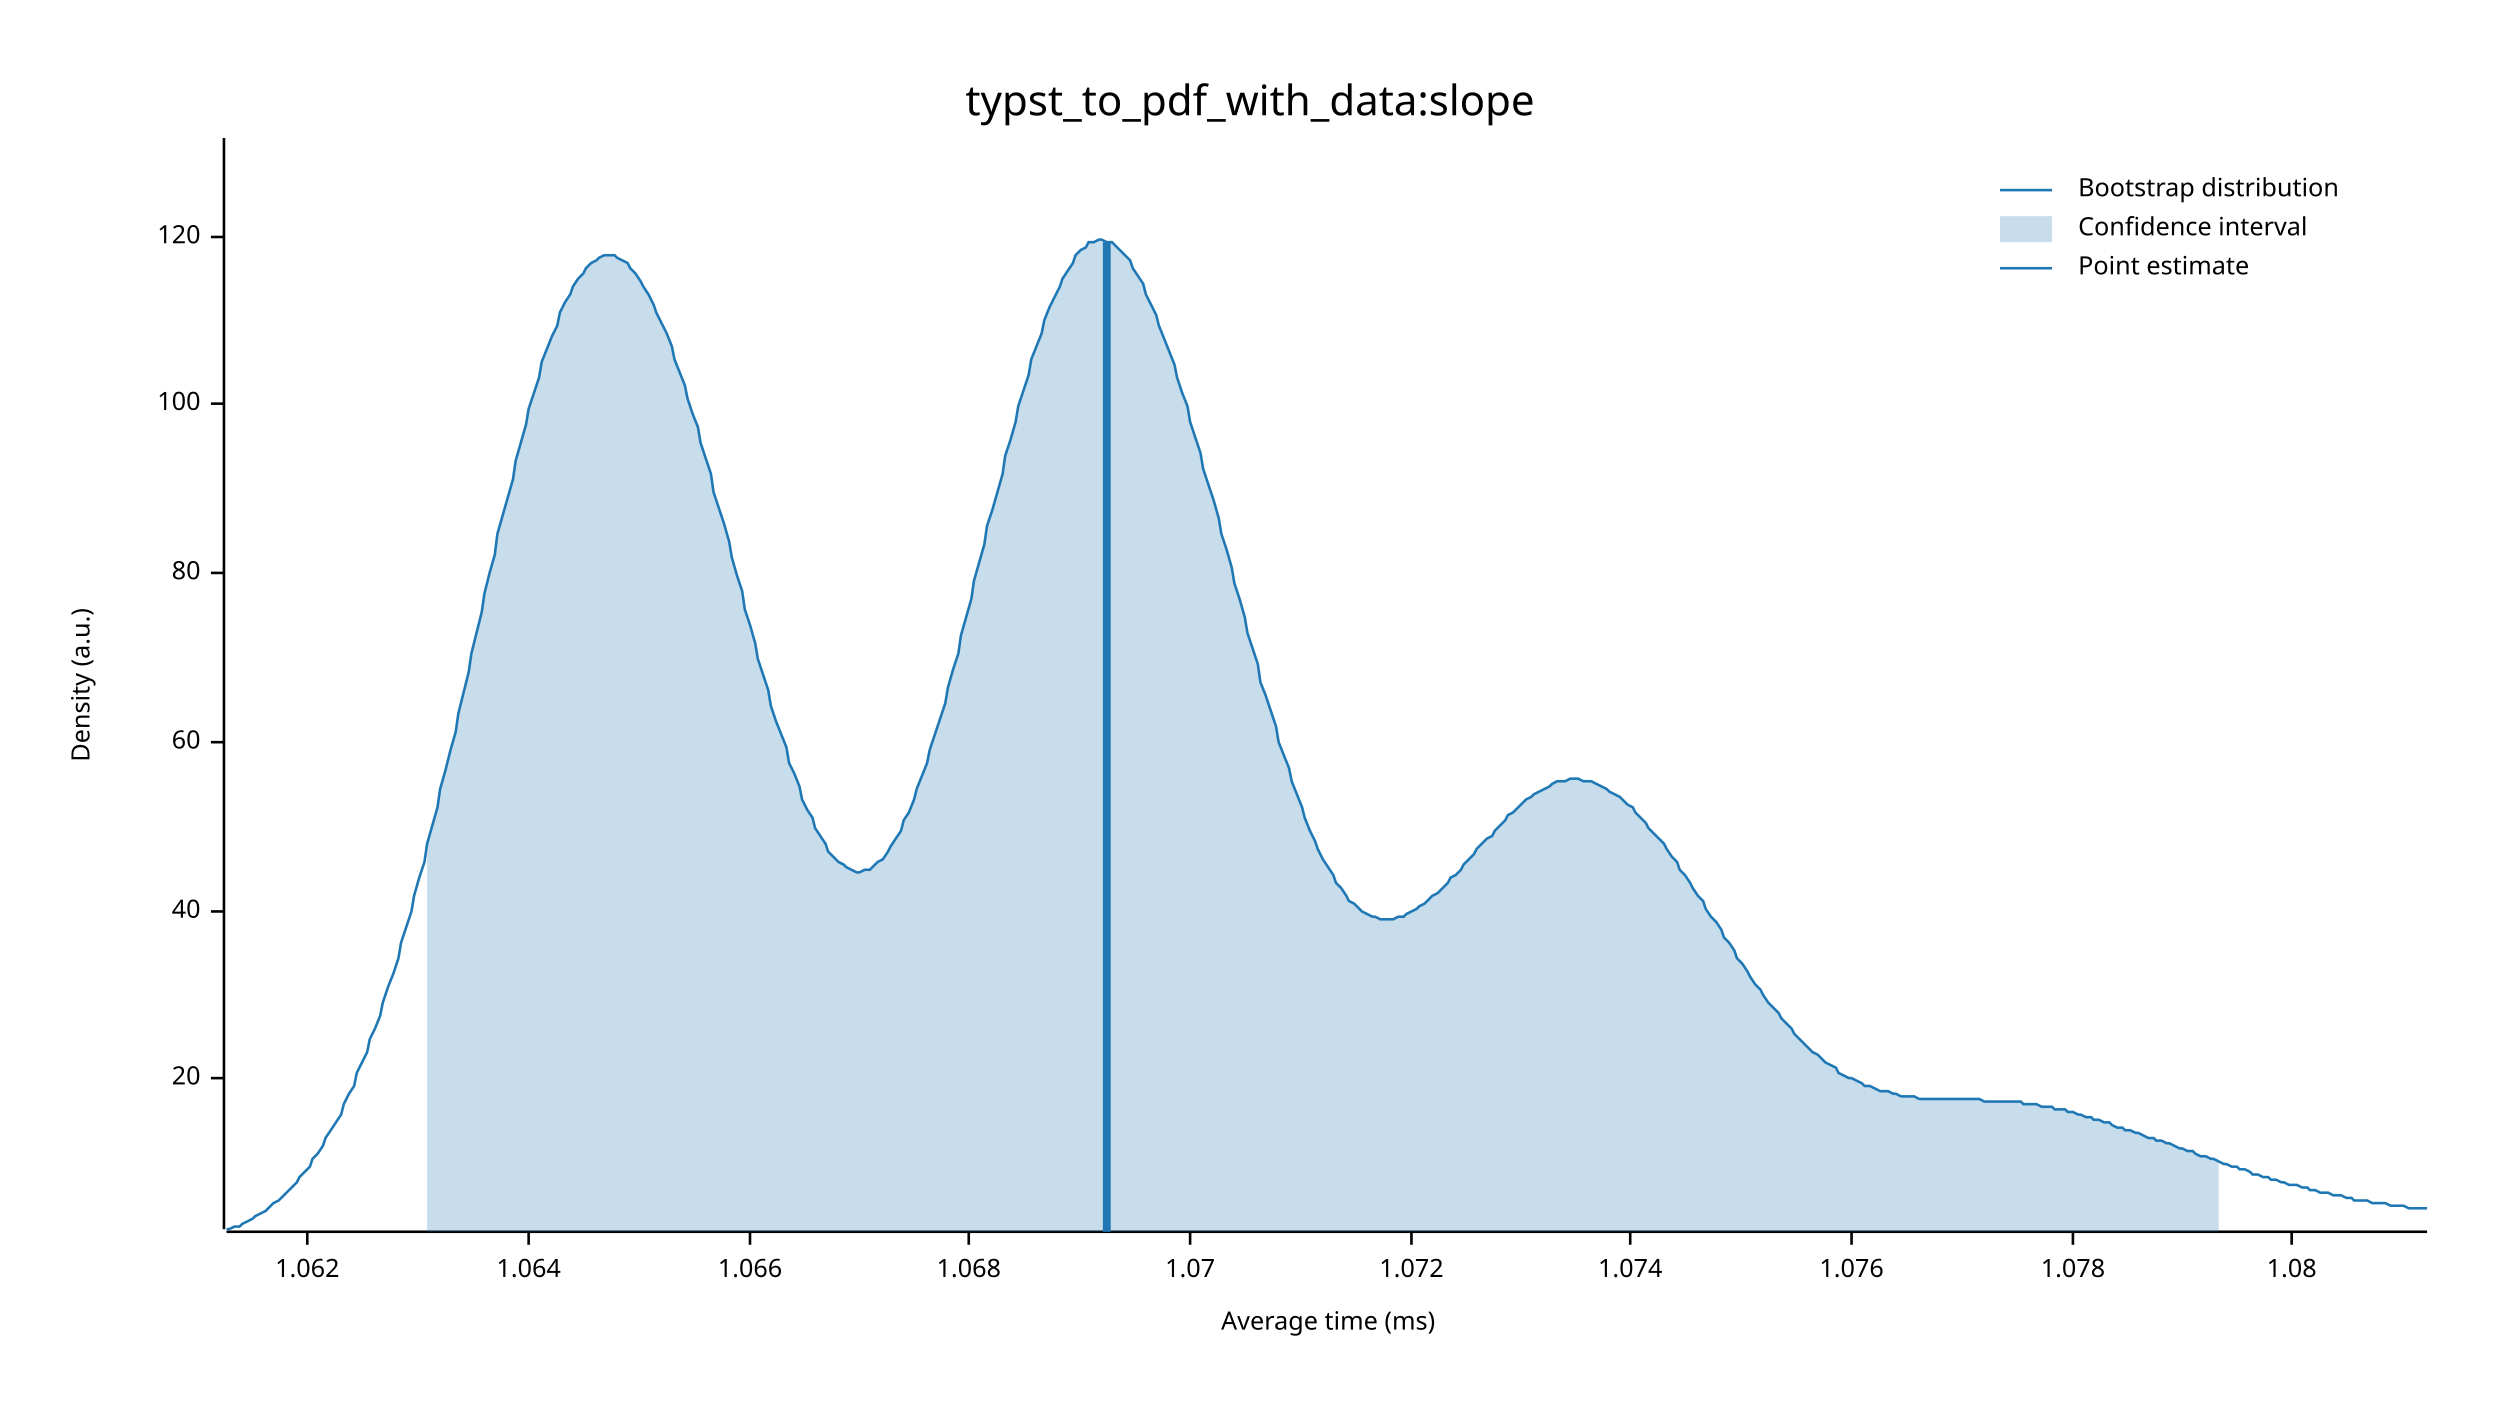
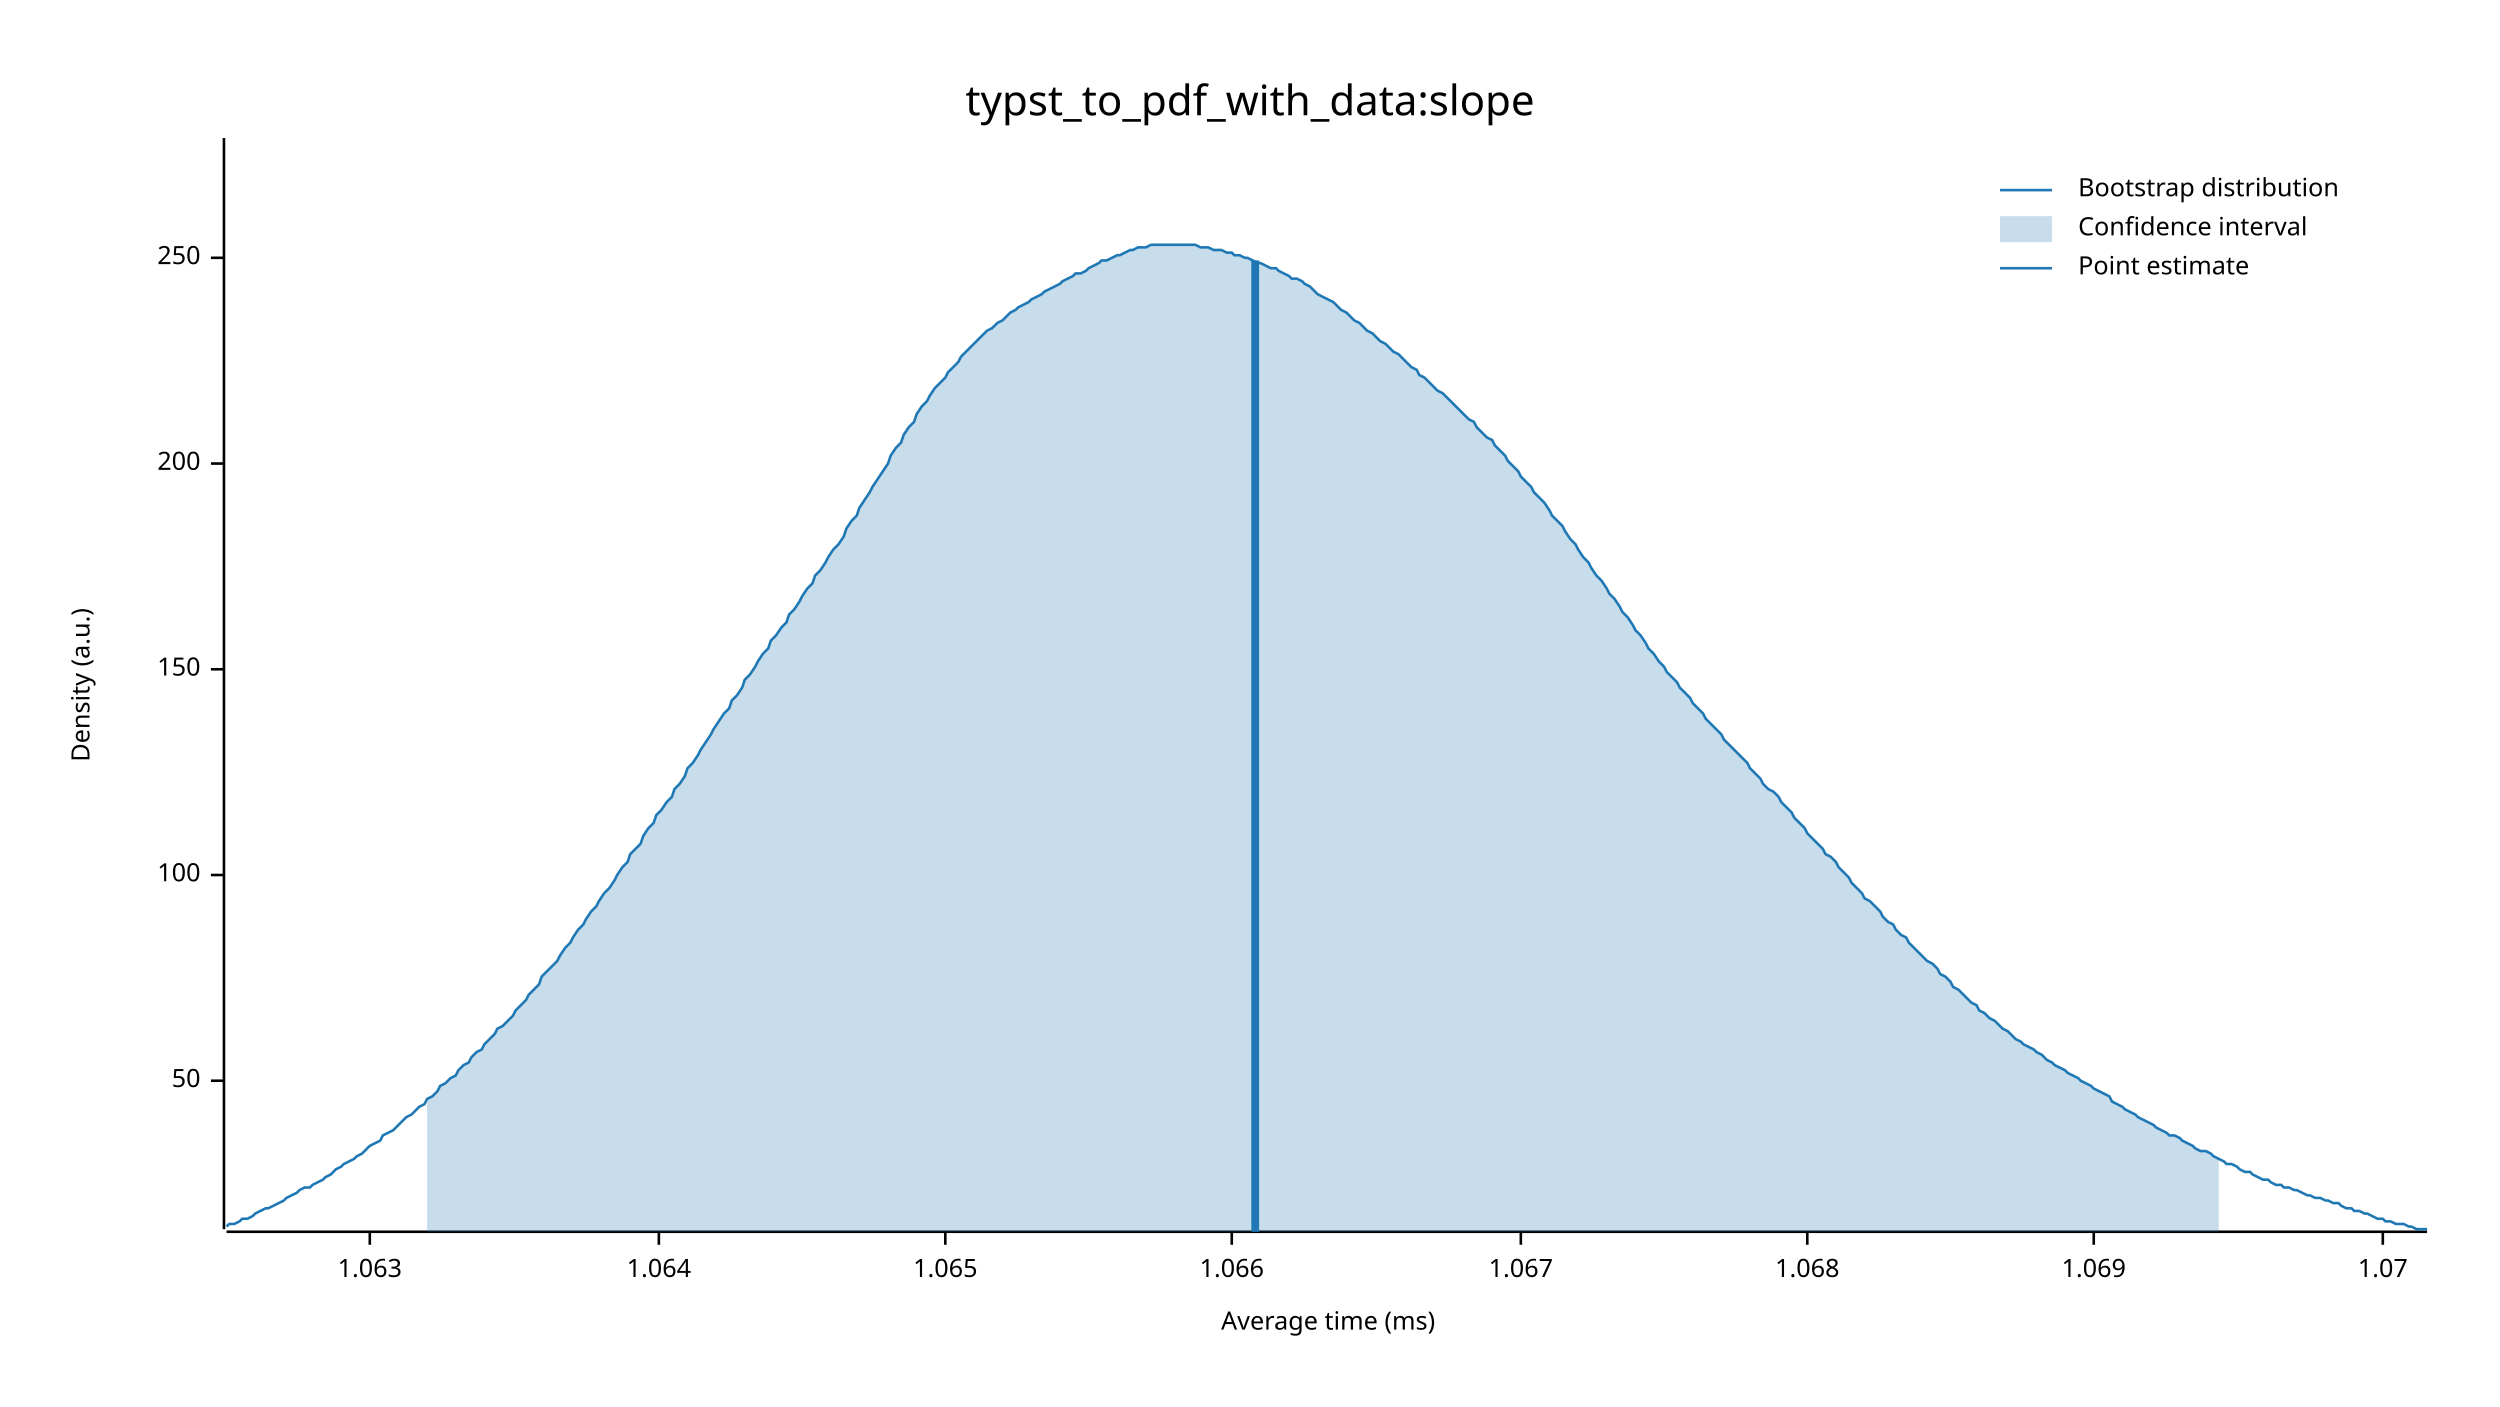
<svg xmlns="http://www.w3.org/2000/svg" width="960" height="540" viewBox="0 0 960 540">
  <text x="480" y="32" dy="0.76em" text-anchor="middle" font-family="sans-serif" font-size="16.129" opacity="1" fill="#000000">
typst_to_pdf_with_data:slope
</text>
  <text x="27" y="263" dy="0.76em" text-anchor="middle" font-family="sans-serif" font-size="9.677" opacity="1" fill="#000000" transform="rotate(270, 27, 263)">
Density (a.u.)
</text>
  <text x="510" y="513" dy="-0.5ex" text-anchor="middle" font-family="sans-serif" font-size="9.677" opacity="1" fill="#000000">
Average time (ms)
</text>
  <polyline fill="none" opacity="1" stroke="#000000" stroke-width="1" points="86,53 86,472 " />
-   <text x="77" y="414" dy="0.5ex" text-anchor="end" font-family="sans-serif" font-size="9.677" opacity="1" fill="#000000">
- 20
+   <text x="77" y="415" dy="0.5ex" text-anchor="end" font-family="sans-serif" font-size="9.677" opacity="1" fill="#000000">
+ 50
</text>
-   <polyline fill="none" opacity="1" stroke="#000000" stroke-width="1" points="81,414 86,414 " />
-   <text x="77" y="350" dy="0.5ex" text-anchor="end" font-family="sans-serif" font-size="9.677" opacity="1" fill="#000000">
- 40
- </text>
-   <polyline fill="none" opacity="1" stroke="#000000" stroke-width="1" points="81,350 86,350 " />
-   <text x="77" y="285" dy="0.5ex" text-anchor="end" font-family="sans-serif" font-size="9.677" opacity="1" fill="#000000">
- 60
- </text>
-   <polyline fill="none" opacity="1" stroke="#000000" stroke-width="1" points="81,285 86,285 " />
-   <text x="77" y="220" dy="0.5ex" text-anchor="end" font-family="sans-serif" font-size="9.677" opacity="1" fill="#000000">
- 80
- </text>
-   <polyline fill="none" opacity="1" stroke="#000000" stroke-width="1" points="81,220 86,220 " />
-   <text x="77" y="155" dy="0.5ex" text-anchor="end" font-family="sans-serif" font-size="9.677" opacity="1" fill="#000000">
+   <polyline fill="none" opacity="1" stroke="#000000" stroke-width="1" points="81,415 86,415 " />
+   <text x="77" y="336" dy="0.5ex" text-anchor="end" font-family="sans-serif" font-size="9.677" opacity="1" fill="#000000">
100
</text>
-   <polyline fill="none" opacity="1" stroke="#000000" stroke-width="1" points="81,155 86,155 " />
-   <text x="77" y="91" dy="0.5ex" text-anchor="end" font-family="sans-serif" font-size="9.677" opacity="1" fill="#000000">
- 120
+   <polyline fill="none" opacity="1" stroke="#000000" stroke-width="1" points="81,336 86,336 " />
+   <text x="77" y="257" dy="0.5ex" text-anchor="end" font-family="sans-serif" font-size="9.677" opacity="1" fill="#000000">
+ 150
</text>
-   <polyline fill="none" opacity="1" stroke="#000000" stroke-width="1" points="81,91 86,91 " />
+   <polyline fill="none" opacity="1" stroke="#000000" stroke-width="1" points="81,257 86,257 " />
+   <text x="77" y="178" dy="0.5ex" text-anchor="end" font-family="sans-serif" font-size="9.677" opacity="1" fill="#000000">
+ 200
+ </text>
+   <polyline fill="none" opacity="1" stroke="#000000" stroke-width="1" points="81,178 86,178 " />
+   <text x="77" y="99" dy="0.5ex" text-anchor="end" font-family="sans-serif" font-size="9.677" opacity="1" fill="#000000">
+ 250
+ </text>
+   <polyline fill="none" opacity="1" stroke="#000000" stroke-width="1" points="81,99 86,99 " />
  <polyline fill="none" opacity="1" stroke="#000000" stroke-width="1" points="87,473 932,473 " />
-   <text x="118" y="483" dy="0.76em" text-anchor="middle" font-family="sans-serif" font-size="9.677" opacity="1" fill="#000000">
- 1.062
+   <text x="142" y="483" dy="0.76em" text-anchor="middle" font-family="sans-serif" font-size="9.677" opacity="1" fill="#000000">
+ 1.063
</text>
-   <polyline fill="none" opacity="1" stroke="#000000" stroke-width="1" points="118,473 118,478 " />
-   <text x="203" y="483" dy="0.76em" text-anchor="middle" font-family="sans-serif" font-size="9.677" opacity="1" fill="#000000">
+   <polyline fill="none" opacity="1" stroke="#000000" stroke-width="1" points="142,473 142,478 " />
+   <text x="253" y="483" dy="0.76em" text-anchor="middle" font-family="sans-serif" font-size="9.677" opacity="1" fill="#000000">
1.064
</text>
-   <polyline fill="none" opacity="1" stroke="#000000" stroke-width="1" points="203,473 203,478 " />
-   <text x="288" y="483" dy="0.76em" text-anchor="middle" font-family="sans-serif" font-size="9.677" opacity="1" fill="#000000">
+   <polyline fill="none" opacity="1" stroke="#000000" stroke-width="1" points="253,473 253,478 " />
+   <text x="363" y="483" dy="0.76em" text-anchor="middle" font-family="sans-serif" font-size="9.677" opacity="1" fill="#000000">
+ 1.065
+ </text>
+   <polyline fill="none" opacity="1" stroke="#000000" stroke-width="1" points="363,473 363,478 " />
+   <text x="473" y="483" dy="0.76em" text-anchor="middle" font-family="sans-serif" font-size="9.677" opacity="1" fill="#000000">
1.066
</text>
-   <polyline fill="none" opacity="1" stroke="#000000" stroke-width="1" points="288,473 288,478 " />
-   <text x="372" y="483" dy="0.76em" text-anchor="middle" font-family="sans-serif" font-size="9.677" opacity="1" fill="#000000">
+   <polyline fill="none" opacity="1" stroke="#000000" stroke-width="1" points="473,473 473,478 " />
+   <text x="584" y="483" dy="0.76em" text-anchor="middle" font-family="sans-serif" font-size="9.677" opacity="1" fill="#000000">
+ 1.067
+ </text>
+   <polyline fill="none" opacity="1" stroke="#000000" stroke-width="1" points="584,473 584,478 " />
+   <text x="694" y="483" dy="0.76em" text-anchor="middle" font-family="sans-serif" font-size="9.677" opacity="1" fill="#000000">
1.068
</text>
-   <polyline fill="none" opacity="1" stroke="#000000" stroke-width="1" points="372,473 372,478 " />
-   <text x="457" y="483" dy="0.76em" text-anchor="middle" font-family="sans-serif" font-size="9.677" opacity="1" fill="#000000">
+   <polyline fill="none" opacity="1" stroke="#000000" stroke-width="1" points="694,473 694,478 " />
+   <text x="804" y="483" dy="0.76em" text-anchor="middle" font-family="sans-serif" font-size="9.677" opacity="1" fill="#000000">
+ 1.069
+ </text>
+   <polyline fill="none" opacity="1" stroke="#000000" stroke-width="1" points="804,473 804,478 " />
+   <text x="915" y="483" dy="0.76em" text-anchor="middle" font-family="sans-serif" font-size="9.677" opacity="1" fill="#000000">
1.07
</text>
-   <polyline fill="none" opacity="1" stroke="#000000" stroke-width="1" points="457,473 457,478 " />
-   <text x="542" y="483" dy="0.76em" text-anchor="middle" font-family="sans-serif" font-size="9.677" opacity="1" fill="#000000">
- 1.072
- </text>
-   <polyline fill="none" opacity="1" stroke="#000000" stroke-width="1" points="542,473 542,478 " />
-   <text x="626" y="483" dy="0.76em" text-anchor="middle" font-family="sans-serif" font-size="9.677" opacity="1" fill="#000000">
- 1.074
- </text>
-   <polyline fill="none" opacity="1" stroke="#000000" stroke-width="1" points="626,473 626,478 " />
-   <text x="711" y="483" dy="0.76em" text-anchor="middle" font-family="sans-serif" font-size="9.677" opacity="1" fill="#000000">
- 1.076
- </text>
-   <polyline fill="none" opacity="1" stroke="#000000" stroke-width="1" points="711,473 711,478 " />
-   <text x="796" y="483" dy="0.76em" text-anchor="middle" font-family="sans-serif" font-size="9.677" opacity="1" fill="#000000">
- 1.078
- </text>
-   <polyline fill="none" opacity="1" stroke="#000000" stroke-width="1" points="796,473 796,478 " />
-   <text x="880" y="483" dy="0.76em" text-anchor="middle" font-family="sans-serif" font-size="9.677" opacity="1" fill="#000000">
- 1.08
- </text>
-   <polyline fill="none" opacity="1" stroke="#000000" stroke-width="1" points="880,473 880,478 " />
-   <polyline fill="none" opacity="1" stroke="#1F78B4" stroke-width="1" points="87,472 88,472 90,471 92,471 93,470 95,469 97,468 98,467 100,466 102,465 103,464 105,462 107,461 109,459 110,458 112,456 114,454 115,452 117,450 119,448 120,445 122,443 124,440 125,437 127,434 129,431 131,428 132,424 134,420 136,417 137,412 139,408 141,404 142,399 144,395 146,390 147,385 149,379 151,374 153,368 154,362 156,356 158,350 159,344 161,337 163,331 164,324 166,317 168,310 169,303 171,296 173,288 175,281 176,274 178,266 180,258 181,251 183,243 185,235 186,228 188,220 190,213 191,205 193,198 195,191 197,184 198,177 200,170 202,163 203,157 205,151 207,145 208,139 210,134 212,129 214,125 215,120 217,116 219,113 220,110 222,107 224,105 225,103 227,101 229,100 230,99 232,98 234,98 236,98 237,99 239,100 241,101 242,103 244,105 246,108 247,110 249,113 251,117 252,120 254,124 256,128 258,133 259,138 261,143 263,148 264,153 266,159 268,164 269,170 271,176 273,182 274,189 276,195 278,201 280,208 281,214 283,221 285,227 286,234 288,240 290,247 291,253 293,259 295,265 296,271 298,277 300,282 302,287 303,293 305,297 307,302 308,307 310,311 312,314 313,318 315,321 317,324 318,327 320,329 322,331 324,332 325,333 327,334 329,335 330,335 332,334 334,334 335,333 337,331 339,330 341,327 342,325 344,322 346,319 347,315 349,312 351,307 352,303 354,298 356,293 357,288 359,282 361,276 363,270 364,264 366,257 368,251 369,244 371,237 373,230 374,223 376,216 378,209 379,202 381,196 383,189 385,182 386,175 388,169 390,162 391,156 393,150 395,144 396,138 398,133 400,128 401,123 403,118 405,114 407,110 408,107 410,104 412,101 413,98 415,96 417,95 418,93 420,93 422,92 423,92 425,93 427,93 429,95 430,96 432,98 434,100 435,103 437,106 439,109 440,113 442,117 444,121 445,125 447,130 449,135 451,140 452,145 454,151 456,156 457,162 459,168 461,174 462,180 464,186 466,192 468,199 469,205 471,211 473,218 474,224 476,230 478,237 479,243 481,249 483,255 484,262 486,267 488,273 490,279 491,285 493,290 495,295 496,300 498,305 500,310 501,314 503,319 505,323 506,326 508,330 510,333 512,336 513,339 515,341 517,344 518,346 520,347 522,349 523,350 525,351 527,352 528,352 530,353 532,353 534,353 535,353 537,352 539,352 540,351 542,350 544,349 545,348 547,347 549,345 550,344 552,343 554,341 556,339 557,337 559,336 561,334 562,332 564,330 566,328 567,326 569,324 571,322 573,321 574,319 576,317 578,315 579,313 581,312 583,310 584,309 586,307 588,306 589,305 591,304 593,303 595,302 596,301 598,300 600,300 601,300 603,299 605,299 606,299 608,300 610,300 611,300 613,301 615,302 617,303 618,304 620,305 622,306 623,307 625,309 627,310 628,312 630,314 632,316 633,318 635,320 637,322 639,324 640,326 642,329 644,331 645,334 647,336 649,339 650,341 652,344 654,346 655,349 657,352 659,354 661,357 662,360 664,362 666,365 667,368 669,370 671,373 672,375 674,378 676,380 677,382 679,385 681,387 683,389 684,391 686,393 688,395 689,397 691,399 693,401 694,402 696,404 698,405 700,407 701,408 703,409 705,410 706,412 708,413 710,414 711,414 713,415 715,416 716,417 718,417 720,418 722,419 723,419 725,419 727,420 728,420 730,421 732,421 733,421 735,421 737,422 738,422 740,422 742,422 744,422 745,422 747,422 749,422 750,422 752,422 754,422 755,422 757,422 759,422 760,422 762,423 764,423 766,423 767,423 769,423 771,423 772,423 774,423 776,423 777,424 779,424 781,424 782,424 784,425 786,425 788,425 789,426 791,426 793,426 794,427 796,427 798,428 799,428 801,429 803,429 804,430 806,430 808,431 810,431 811,432 813,433 815,433 816,434 818,434 820,435 821,435 823,436 825,437 827,437 828,438 830,438 832,439 833,439 835,440 837,441 838,441 840,442 842,442 843,443 845,444 847,444 849,445 850,445 852,446 854,447 855,447 857,448 859,448 860,449 862,449 864,450 865,451 867,451 869,452 871,452 872,453 874,453 876,454 877,454 879,455 881,455 882,455 884,456 886,456 887,457 889,457 891,458 893,458 894,458 896,459 898,459 899,459 901,460 903,460 904,461 906,461 908,461 909,461 911,462 913,462 915,462 916,462 918,463 920,463 921,463 923,463 925,464 926,464 928,464 930,464 932,464 " />
-   <polygon opacity="0.25" fill="#1F78B4" points="164,324 166,317 168,310 169,303 171,296 173,288 175,281 176,274 178,266 180,258 181,251 183,243 185,235 186,228 188,220 190,213 191,205 193,198 195,191 197,184 198,177 200,170 202,163 203,157 205,151 207,145 208,139 210,134 212,129 214,125 215,120 217,116 219,113 220,110 222,107 224,105 225,103 227,101 229,100 230,99 232,98 234,98 236,98 237,99 239,100 241,101 242,103 244,105 246,108 247,110 249,113 251,117 252,120 254,124 256,128 258,133 259,138 261,143 263,148 264,153 266,159 268,164 269,170 271,176 273,182 274,189 276,195 278,201 280,208 281,214 283,221 285,227 286,234 288,240 290,247 291,253 293,259 295,265 296,271 298,277 300,282 302,287 303,293 305,297 307,302 308,307 310,311 312,314 313,318 315,321 317,324 318,327 320,329 322,331 324,332 325,333 327,334 329,335 330,335 332,334 334,334 335,333 337,331 339,330 341,327 342,325 344,322 346,319 347,315 349,312 351,307 352,303 354,298 356,293 357,288 359,282 361,276 363,270 364,264 366,257 368,251 369,244 371,237 373,230 374,223 376,216 378,209 379,202 381,196 383,189 385,182 386,175 388,169 390,162 391,156 393,150 395,144 396,138 398,133 400,128 401,123 403,118 405,114 407,110 408,107 410,104 412,101 413,98 415,96 417,95 418,93 420,93 422,92 423,92 425,93 427,93 429,95 430,96 432,98 434,100 435,103 437,106 439,109 440,113 442,117 444,121 445,125 447,130 449,135 451,140 452,145 454,151 456,156 457,162 459,168 461,174 462,180 464,186 466,192 468,199 469,205 471,211 473,218 474,224 476,230 478,237 479,243 481,249 483,255 484,262 486,267 488,273 490,279 491,285 493,290 495,295 496,300 498,305 500,310 501,314 503,319 505,323 506,326 508,330 510,333 512,336 513,339 515,341 517,344 518,346 520,347 522,349 523,350 525,351 527,352 528,352 530,353 532,353 534,353 535,353 537,352 539,352 540,351 542,350 544,349 545,348 547,347 549,345 550,344 552,343 554,341 556,339 557,337 559,336 561,334 562,332 564,330 566,328 567,326 569,324 571,322 573,321 574,319 576,317 578,315 579,313 581,312 583,310 584,309 586,307 588,306 589,305 591,304 593,303 595,302 596,301 598,300 600,300 601,300 603,299 605,299 606,299 608,300 610,300 611,300 613,301 615,302 617,303 618,304 620,305 622,306 623,307 625,309 627,310 628,312 630,314 632,316 633,318 635,320 637,322 639,324 640,326 642,329 644,331 645,334 647,336 649,339 650,341 652,344 654,346 655,349 657,352 659,354 661,357 662,360 664,362 666,365 667,368 669,370 671,373 672,375 674,378 676,380 677,382 679,385 681,387 683,389 684,391 686,393 688,395 689,397 691,399 693,401 694,402 696,404 698,405 700,407 701,408 703,409 705,410 706,412 708,413 710,414 711,414 713,415 715,416 716,417 718,417 720,418 722,419 723,419 725,419 727,420 728,420 730,421 732,421 733,421 735,421 737,422 738,422 740,422 742,422 744,422 745,422 747,422 749,422 750,422 752,422 754,422 755,422 757,422 759,422 760,422 762,423 764,423 766,423 767,423 769,423 771,423 772,423 774,423 776,423 777,424 779,424 781,424 782,424 784,425 786,425 788,425 789,426 791,426 793,426 794,427 796,427 798,428 799,428 801,429 803,429 804,430 806,430 808,431 810,431 811,432 813,433 815,433 816,434 818,434 820,435 821,435 823,436 825,437 827,437 828,438 830,438 832,439 833,439 835,440 837,441 838,441 840,442 842,442 843,443 845,444 847,444 849,445 850,445 852,446 852,473 164,473 " />
-   <polyline fill="none" opacity="1" stroke="#1F78B4" stroke-width="3" points="425,473 425,93 " />
+   <polyline fill="none" opacity="1" stroke="#000000" stroke-width="1" points="915,473 915,478 " />
+   <polyline fill="none" opacity="1" stroke="#1F78B4" stroke-width="1" points="87,471 88,470 90,470 92,469 93,468 95,468 97,467 98,466 100,465 102,464 103,464 105,463 107,462 109,461 110,460 112,459 114,458 115,457 117,456 119,456 120,455 122,454 124,453 125,452 127,451 129,449 131,448 132,447 134,446 136,445 137,444 139,443 141,441 142,440 144,439 146,438 147,436 149,435 151,434 153,432 154,431 156,429 158,428 159,427 161,425 163,424 164,422 166,421 168,419 169,417 171,416 173,414 175,413 176,411 178,409 180,408 181,406 183,404 185,403 186,401 188,399 190,397 191,395 193,394 195,392 197,390 198,388 200,386 202,384 203,382 205,380 207,378 208,375 210,373 212,371 214,369 215,367 217,364 219,362 220,360 222,357 224,355 225,353 227,350 229,348 230,346 232,343 234,341 236,338 237,336 239,333 241,331 242,328 244,326 246,324 247,321 249,318 251,316 252,313 254,311 256,308 258,306 259,303 261,301 263,298 264,295 266,293 268,290 269,288 271,285 273,282 274,280 276,277 278,274 280,272 281,269 283,267 285,264 286,261 288,259 290,256 291,254 293,251 295,249 296,246 298,244 300,241 302,239 303,236 305,234 307,231 308,229 310,226 312,224 313,221 315,219 317,216 318,214 320,211 322,209 324,206 325,203 327,200 329,198 330,195 332,192 334,189 335,187 337,184 339,181 341,178 342,175 344,172 346,170 347,167 349,164 351,162 352,159 354,156 356,154 357,152 359,149 361,147 363,145 364,143 366,141 368,139 369,137 371,135 373,133 374,132 376,130 378,128 379,127 381,126 383,124 385,123 386,122 388,120 390,119 391,118 393,117 395,116 396,115 398,114 400,113 401,112 403,111 405,110 407,109 408,108 410,107 412,106 413,105 415,105 417,104 418,103 420,102 422,101 423,100 425,100 427,99 429,98 430,98 432,97 434,96 435,96 437,95 439,95 440,95 442,94 444,94 445,94 447,94 449,94 451,94 452,94 454,94 456,94 457,94 459,94 461,95 462,95 464,95 466,96 468,96 469,96 471,97 473,97 474,98 476,98 478,99 479,99 481,100 483,101 484,101 486,102 488,103 490,103 491,104 493,105 495,106 496,107 498,107 500,108 501,109 503,110 505,112 506,113 508,114 510,115 512,116 513,117 515,119 517,120 518,121 520,123 522,124 523,125 525,127 527,128 528,129 530,131 532,132 534,134 535,135 537,136 539,138 540,139 542,141 544,142 545,144 547,145 549,147 550,148 552,150 554,151 556,153 557,154 559,156 561,158 562,159 564,161 566,162 567,164 569,166 571,168 573,169 574,171 576,173 578,175 579,177 581,179 583,181 584,183 586,185 588,187 589,189 591,191 593,193 595,196 596,198 598,200 600,202 601,204 603,207 605,209 606,211 608,214 610,216 611,218 613,221 615,223 617,226 618,228 620,230 622,233 623,235 625,237 627,240 628,242 630,244 632,247 633,249 635,251 637,254 639,256 640,258 642,260 644,262 645,264 647,266 649,268 650,270 652,272 654,274 655,276 657,278 659,280 661,282 662,284 664,286 666,288 667,289 669,291 671,293 672,295 674,297 676,299 677,301 679,303 681,304 683,306 684,308 686,310 688,312 689,314 691,316 693,318 694,320 696,322 698,324 700,326 701,328 703,329 705,331 706,333 708,335 710,337 711,339 713,341 715,343 716,345 718,346 720,348 722,350 723,352 725,354 727,355 728,357 730,359 732,360 733,362 735,364 737,366 738,367 740,369 742,370 744,372 745,374 747,375 749,377 750,379 752,380 754,382 755,383 757,385 759,386 760,388 762,389 764,391 766,392 767,393 769,395 771,396 772,397 774,399 776,400 777,401 779,402 781,403 782,404 784,405 786,407 788,408 789,409 791,410 793,411 794,412 796,413 798,414 799,415 801,416 803,417 804,418 806,419 808,420 810,421 811,423 813,424 815,425 816,426 818,427 820,428 821,429 823,430 825,431 827,432 828,433 830,434 832,435 833,436 835,436 837,437 838,438 840,439 842,440 843,441 845,442 847,442 849,443 850,444 852,445 854,446 855,447 857,447 859,448 860,449 862,450 864,450 865,451 867,452 869,453 871,453 872,454 874,455 876,455 877,456 879,456 881,457 882,457 884,458 886,459 887,459 889,460 891,460 893,461 894,461 896,462 898,462 899,463 901,464 903,464 904,465 906,465 908,466 909,466 911,467 913,468 915,468 916,469 918,469 920,470 921,470 923,470 925,471 926,471 928,472 930,472 932,472 " />
+   <polygon opacity="0.25" fill="#1F78B4" points="164,422 166,421 168,419 169,417 171,416 173,414 175,413 176,411 178,409 180,408 181,406 183,404 185,403 186,401 188,399 190,397 191,395 193,394 195,392 197,390 198,388 200,386 202,384 203,382 205,380 207,378 208,375 210,373 212,371 214,369 215,367 217,364 219,362 220,360 222,357 224,355 225,353 227,350 229,348 230,346 232,343 234,341 236,338 237,336 239,333 241,331 242,328 244,326 246,324 247,321 249,318 251,316 252,313 254,311 256,308 258,306 259,303 261,301 263,298 264,295 266,293 268,290 269,288 271,285 273,282 274,280 276,277 278,274 280,272 281,269 283,267 285,264 286,261 288,259 290,256 291,254 293,251 295,249 296,246 298,244 300,241 302,239 303,236 305,234 307,231 308,229 310,226 312,224 313,221 315,219 317,216 318,214 320,211 322,209 324,206 325,203 327,200 329,198 330,195 332,192 334,189 335,187 337,184 339,181 341,178 342,175 344,172 346,170 347,167 349,164 351,162 352,159 354,156 356,154 357,152 359,149 361,147 363,145 364,143 366,141 368,139 369,137 371,135 373,133 374,132 376,130 378,128 379,127 381,126 383,124 385,123 386,122 388,120 390,119 391,118 393,117 395,116 396,115 398,114 400,113 401,112 403,111 405,110 407,109 408,108 410,107 412,106 413,105 415,105 417,104 418,103 420,102 422,101 423,100 425,100 427,99 429,98 430,98 432,97 434,96 435,96 437,95 439,95 440,95 442,94 444,94 445,94 447,94 449,94 451,94 452,94 454,94 456,94 457,94 459,94 461,95 462,95 464,95 466,96 468,96 469,96 471,97 473,97 474,98 476,98 478,99 479,99 481,100 483,101 484,101 486,102 488,103 490,103 491,104 493,105 495,106 496,107 498,107 500,108 501,109 503,110 505,112 506,113 508,114 510,115 512,116 513,117 515,119 517,120 518,121 520,123 522,124 523,125 525,127 527,128 528,129 530,131 532,132 534,134 535,135 537,136 539,138 540,139 542,141 544,142 545,144 547,145 549,147 550,148 552,150 554,151 556,153 557,154 559,156 561,158 562,159 564,161 566,162 567,164 569,166 571,168 573,169 574,171 576,173 578,175 579,177 581,179 583,181 584,183 586,185 588,187 589,189 591,191 593,193 595,196 596,198 598,200 600,202 601,204 603,207 605,209 606,211 608,214 610,216 611,218 613,221 615,223 617,226 618,228 620,230 622,233 623,235 625,237 627,240 628,242 630,244 632,247 633,249 635,251 637,254 639,256 640,258 642,260 644,262 645,264 647,266 649,268 650,270 652,272 654,274 655,276 657,278 659,280 661,282 662,284 664,286 666,288 667,289 669,291 671,293 672,295 674,297 676,299 677,301 679,303 681,304 683,306 684,308 686,310 688,312 689,314 691,316 693,318 694,320 696,322 698,324 700,326 701,328 703,329 705,331 706,333 708,335 710,337 711,339 713,341 715,343 716,345 718,346 720,348 722,350 723,352 725,354 727,355 728,357 730,359 732,360 733,362 735,364 737,366 738,367 740,369 742,370 744,372 745,374 747,375 749,377 750,379 752,380 754,382 755,383 757,385 759,386 760,388 762,389 764,391 766,392 767,393 769,395 771,396 772,397 774,399 776,400 777,401 779,402 781,403 782,404 784,405 786,407 788,408 789,409 791,410 793,411 794,412 796,413 798,414 799,415 801,416 803,417 804,418 806,419 808,420 810,421 811,423 813,424 815,425 816,426 818,427 820,428 821,429 823,430 825,431 827,432 828,433 830,434 832,435 833,436 835,436 837,437 838,438 840,439 842,440 843,441 845,442 847,442 849,443 850,444 852,445 852,473 164,473 " />
+   <polyline fill="none" opacity="1" stroke="#1F78B4" stroke-width="3" points="482,473 482,100 " />
  <text x="798" y="68" dy="0.76em" text-anchor="start" font-family="sans-serif" font-size="9.677" opacity="1" fill="#000000">
Bootstrap distribution
</text>
  <text x="798" y="83" dy="0.76em" text-anchor="start" font-family="sans-serif" font-size="9.677" opacity="1" fill="#000000">
Confidence interval
</text>
  <text x="798" y="98" dy="0.76em" text-anchor="start" font-family="sans-serif" font-size="9.677" opacity="1" fill="#000000">
Point estimate
</text>
  <polyline fill="none" opacity="1" stroke="#1F78B4" stroke-width="1" points="768,73 788,73 " />
  <rect x="768" y="83" width="20" height="10" opacity="0.25" fill="#1F78B4" stroke="none" />
  <polyline fill="none" opacity="1" stroke="#1F78B4" stroke-width="1" points="768,103 788,103 " />
</svg>
